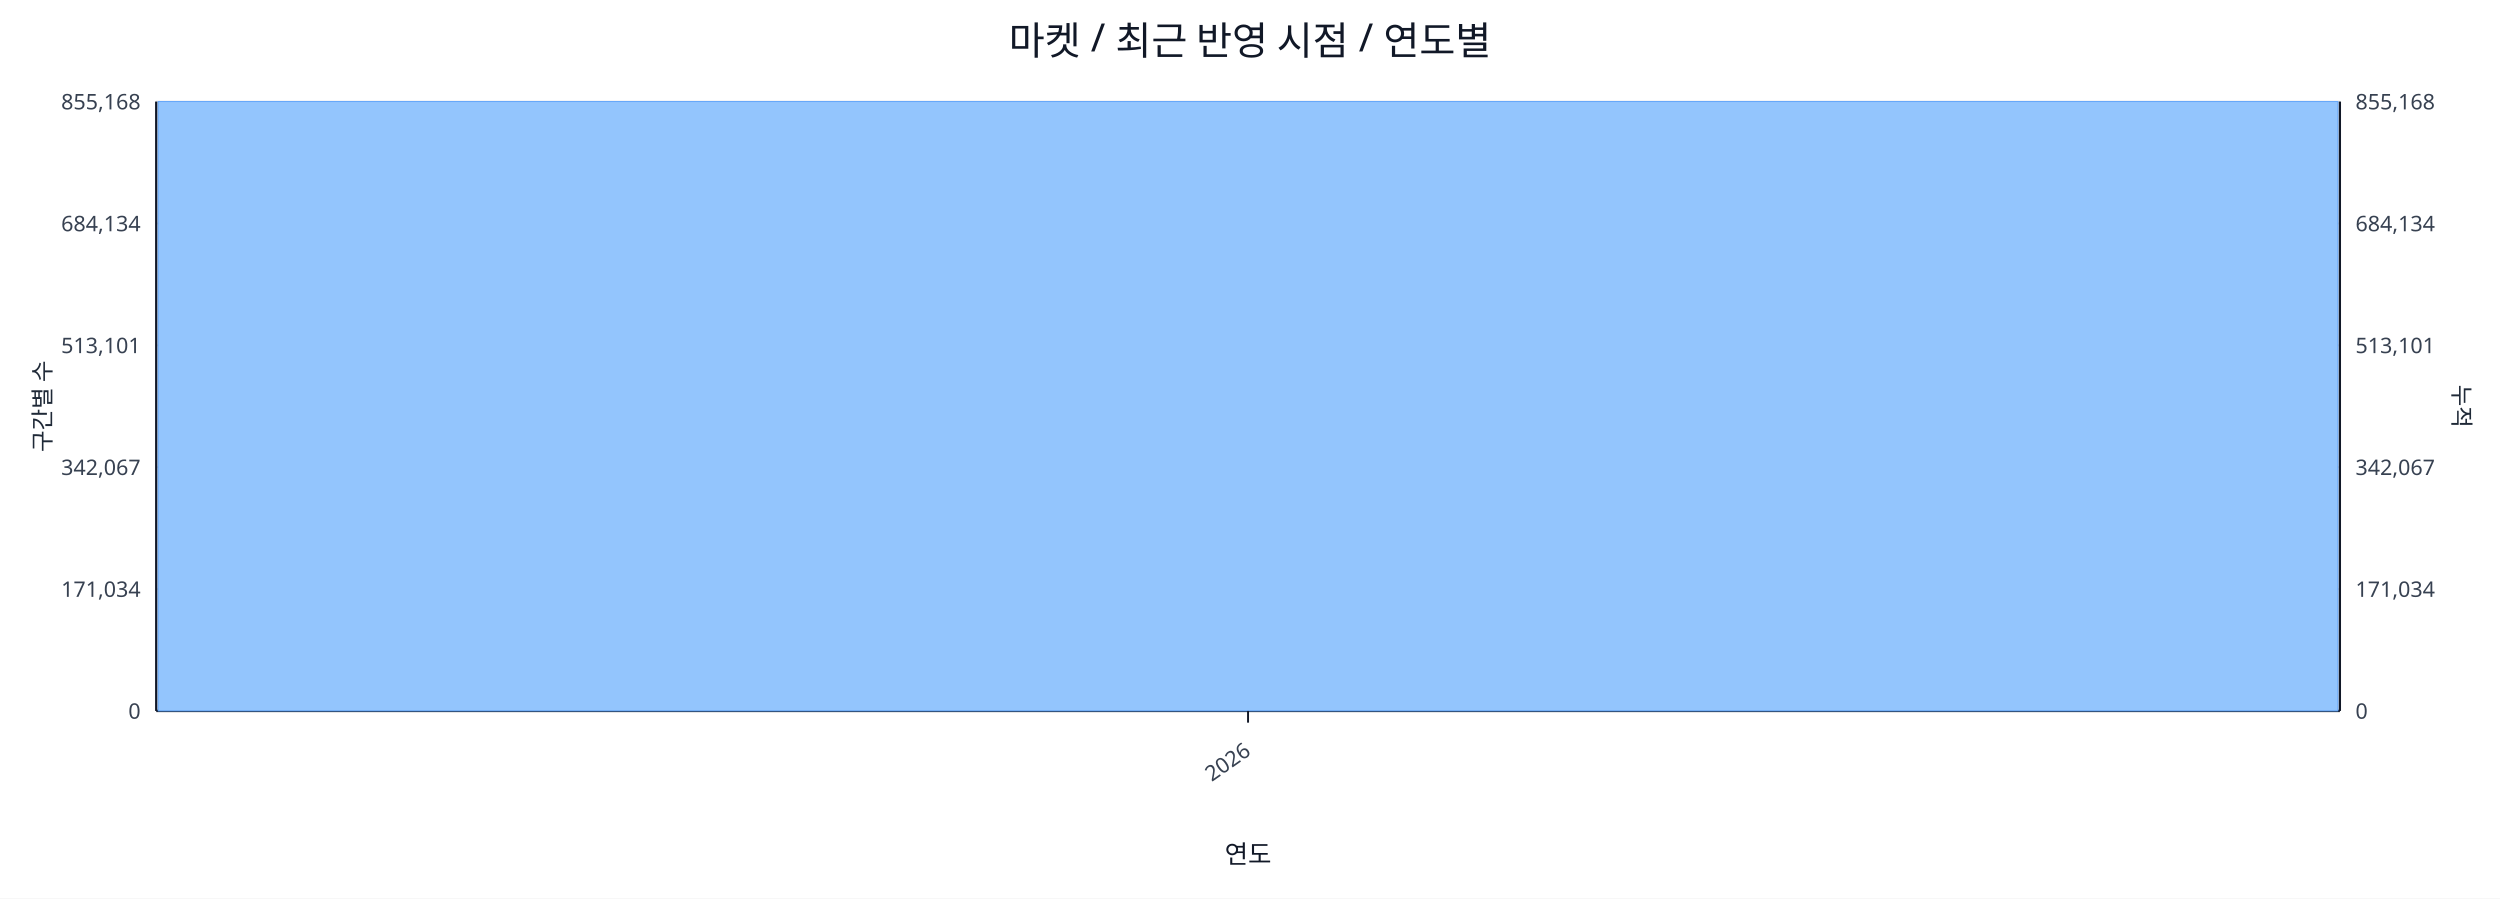
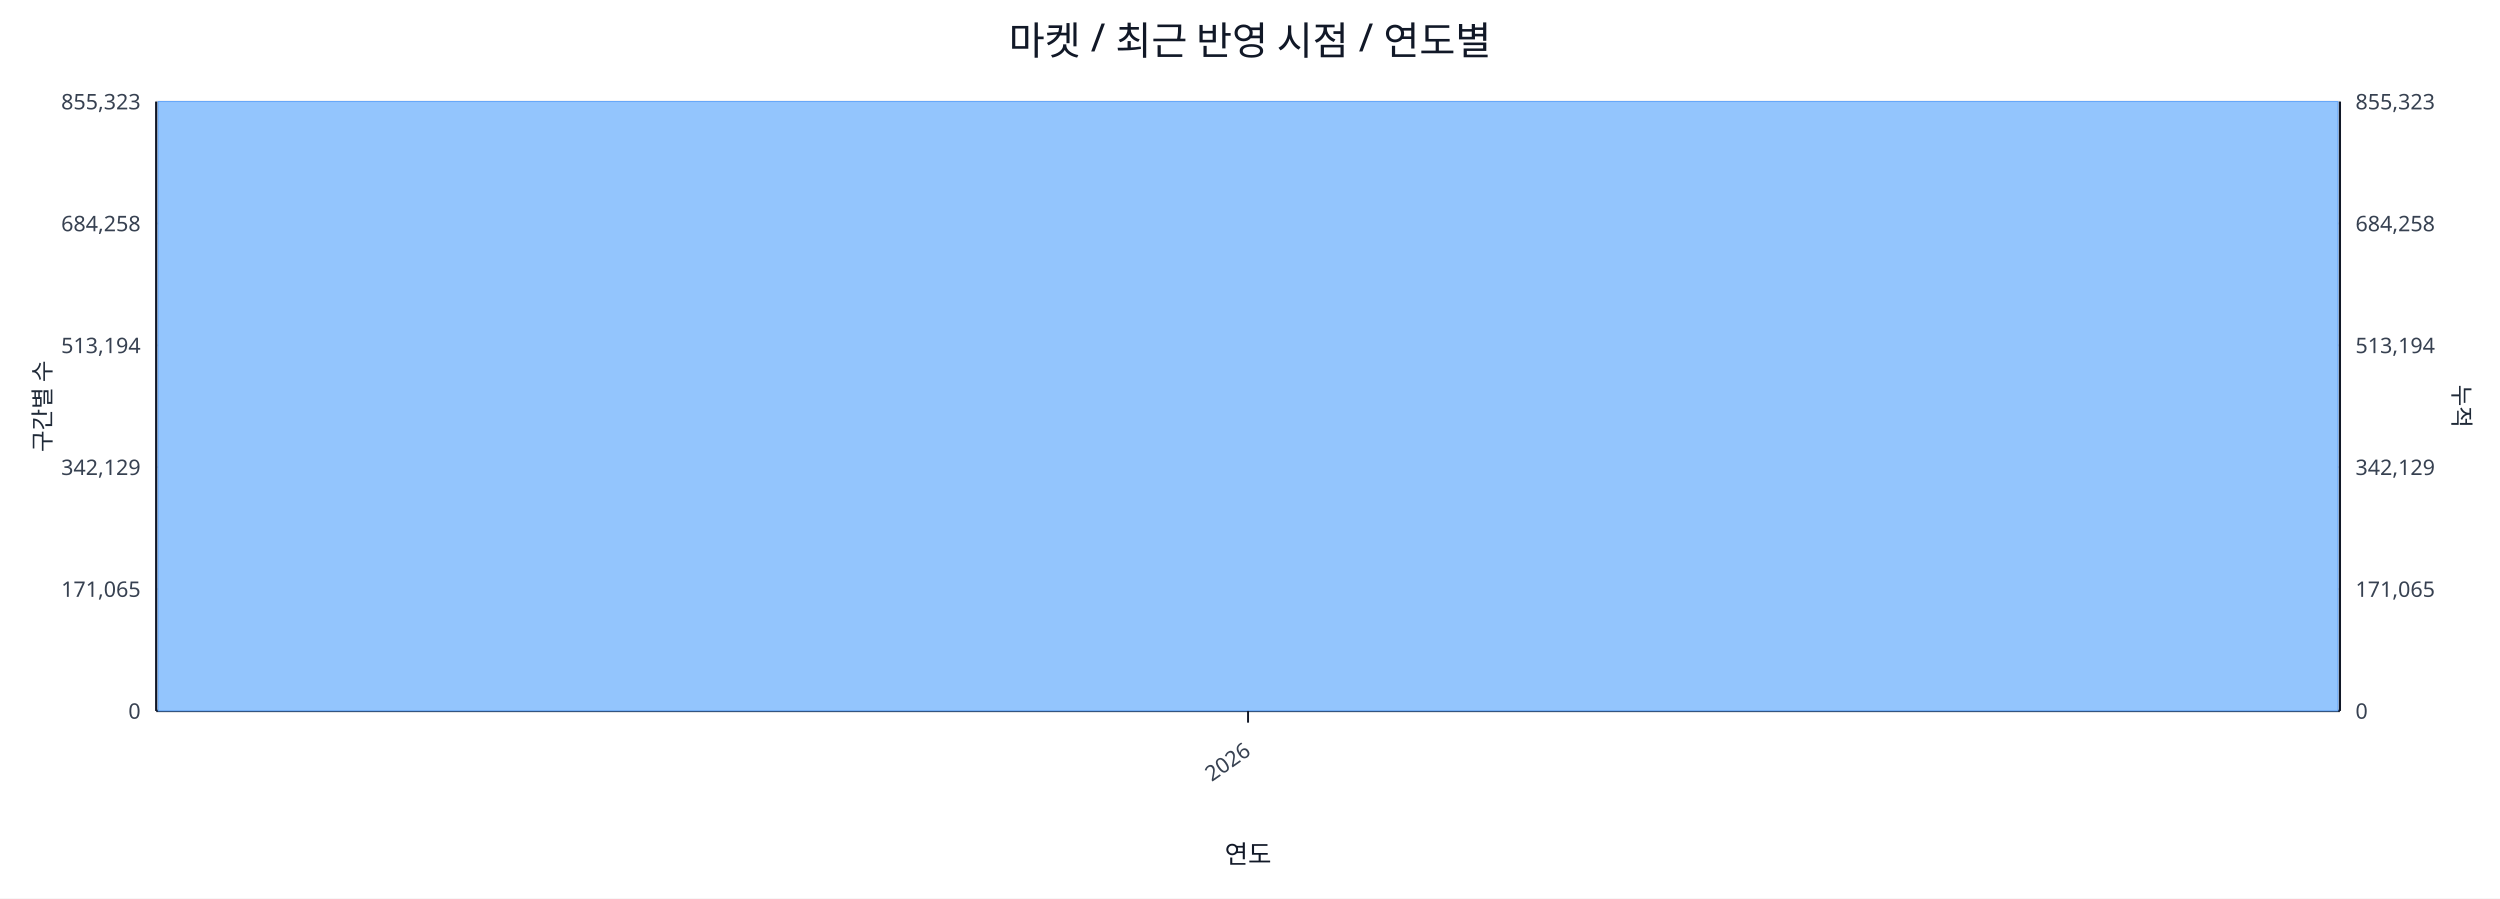
<svg xmlns="http://www.w3.org/2000/svg" width="1280" height="460" viewBox="0 0 1280 460">
  <rect x="0" y="0" width="100%" height="100%" fill="#ffffff" />
  <text x="640.0" y="28" font-size="20" text-anchor="middle" font-family="sans-serif" fill="#111827">마켓 / 최근 반영 시점 / 연도별</text>
  <line x1="80.0" y1="52.0" x2="1198.0" y2="52.0" stroke="#e5e7eb" stroke-width="1" />
-   <text x="72.0" y="56.0" font-size="11" text-anchor="end" font-family="sans-serif" fill="#374151">855,168</text>
-   <text x="1206.0" y="56.0" font-size="11" text-anchor="start" font-family="sans-serif" fill="#374151">855,168</text>
+   <text x="72.0" y="56.0" font-size="11" text-anchor="end" font-family="sans-serif" fill="#374151">855,323</text>
+   <text x="1206.0" y="56.0" font-size="11" text-anchor="start" font-family="sans-serif" fill="#374151">855,323</text>
  <line x1="80.0" y1="114.4" x2="1198.0" y2="114.4" stroke="#e5e7eb" stroke-width="1" />
-   <text x="72.0" y="118.4" font-size="11" text-anchor="end" font-family="sans-serif" fill="#374151">684,134</text>
-   <text x="1206.0" y="118.4" font-size="11" text-anchor="start" font-family="sans-serif" fill="#374151">684,134</text>
+   <text x="72.0" y="118.4" font-size="11" text-anchor="end" font-family="sans-serif" fill="#374151">684,258</text>
+   <text x="1206.0" y="118.4" font-size="11" text-anchor="start" font-family="sans-serif" fill="#374151">684,258</text>
  <line x1="80.0" y1="176.8" x2="1198.0" y2="176.8" stroke="#e5e7eb" stroke-width="1" />
-   <text x="72.0" y="180.8" font-size="11" text-anchor="end" font-family="sans-serif" fill="#374151">513,101</text>
-   <text x="1206.0" y="180.8" font-size="11" text-anchor="start" font-family="sans-serif" fill="#374151">513,101</text>
+   <text x="72.0" y="180.8" font-size="11" text-anchor="end" font-family="sans-serif" fill="#374151">513,194</text>
+   <text x="1206.0" y="180.8" font-size="11" text-anchor="start" font-family="sans-serif" fill="#374151">513,194</text>
  <line x1="80.0" y1="239.2" x2="1198.0" y2="239.2" stroke="#e5e7eb" stroke-width="1" />
-   <text x="72.0" y="243.2" font-size="11" text-anchor="end" font-family="sans-serif" fill="#374151">342,067</text>
-   <text x="1206.0" y="243.2" font-size="11" text-anchor="start" font-family="sans-serif" fill="#374151">342,067</text>
+   <text x="72.0" y="243.2" font-size="11" text-anchor="end" font-family="sans-serif" fill="#374151">342,129</text>
+   <text x="1206.0" y="243.2" font-size="11" text-anchor="start" font-family="sans-serif" fill="#374151">342,129</text>
  <line x1="80.0" y1="301.6" x2="1198.0" y2="301.6" stroke="#e5e7eb" stroke-width="1" />
-   <text x="72.0" y="305.6" font-size="11" text-anchor="end" font-family="sans-serif" fill="#374151">171,034</text>
-   <text x="1206.0" y="305.6" font-size="11" text-anchor="start" font-family="sans-serif" fill="#374151">171,034</text>
+   <text x="72.0" y="305.6" font-size="11" text-anchor="end" font-family="sans-serif" fill="#374151">171,065</text>
+   <text x="1206.0" y="305.6" font-size="11" text-anchor="start" font-family="sans-serif" fill="#374151">171,065</text>
  <line x1="80.0" y1="364.0" x2="1198.0" y2="364.0" stroke="#e5e7eb" stroke-width="1" />
  <text x="72.0" y="368.0" font-size="11" text-anchor="end" font-family="sans-serif" fill="#374151">0</text>
  <text x="1206.0" y="368.0" font-size="11" text-anchor="start" font-family="sans-serif" fill="#374151">0</text>
  <line x1="80.0" y1="364.0" x2="1198.0" y2="364.0" stroke="#111827" stroke-width="1.2" />
  <line x1="80.0" y1="52.0" x2="80.0" y2="364.0" stroke="#111827" stroke-width="1.2" />
  <line x1="1198.0" y1="52.0" x2="1198.0" y2="364.0" stroke="#111827" stroke-width="1.2" />
  <rect x="81.0" y="52.0" width="1116.0" height="312.0" fill="#93c5fd" stroke="#60a5fa" stroke-width="0.5" />
  <polyline fill="none" stroke="#ef4444" stroke-width="2" points="639.0,52.0" />
  <line x1="639.0" y1="364.0" x2="639.0" y2="370.0" stroke="#111827" stroke-width="1" />
  <text x="641.0" y="386.0" font-size="11" text-anchor="end" transform="rotate(-35 641.0 386.0)" font-family="sans-serif" fill="#374151">2026</text>
  <text x="26" y="208.0" font-size="12" transform="rotate(-90 26 208.0)" text-anchor="middle" font-family="sans-serif" fill="#1f2937">구간별 수</text>
  <text x="1256.0" y="208.0" font-size="12" transform="rotate(90 1256.0 208.0)" text-anchor="middle" font-family="sans-serif" fill="#1f2937">누적</text>
  <text x="639.0" y="442.0" font-size="13" text-anchor="middle" font-family="sans-serif" fill="#111827">연도</text>
</svg>
